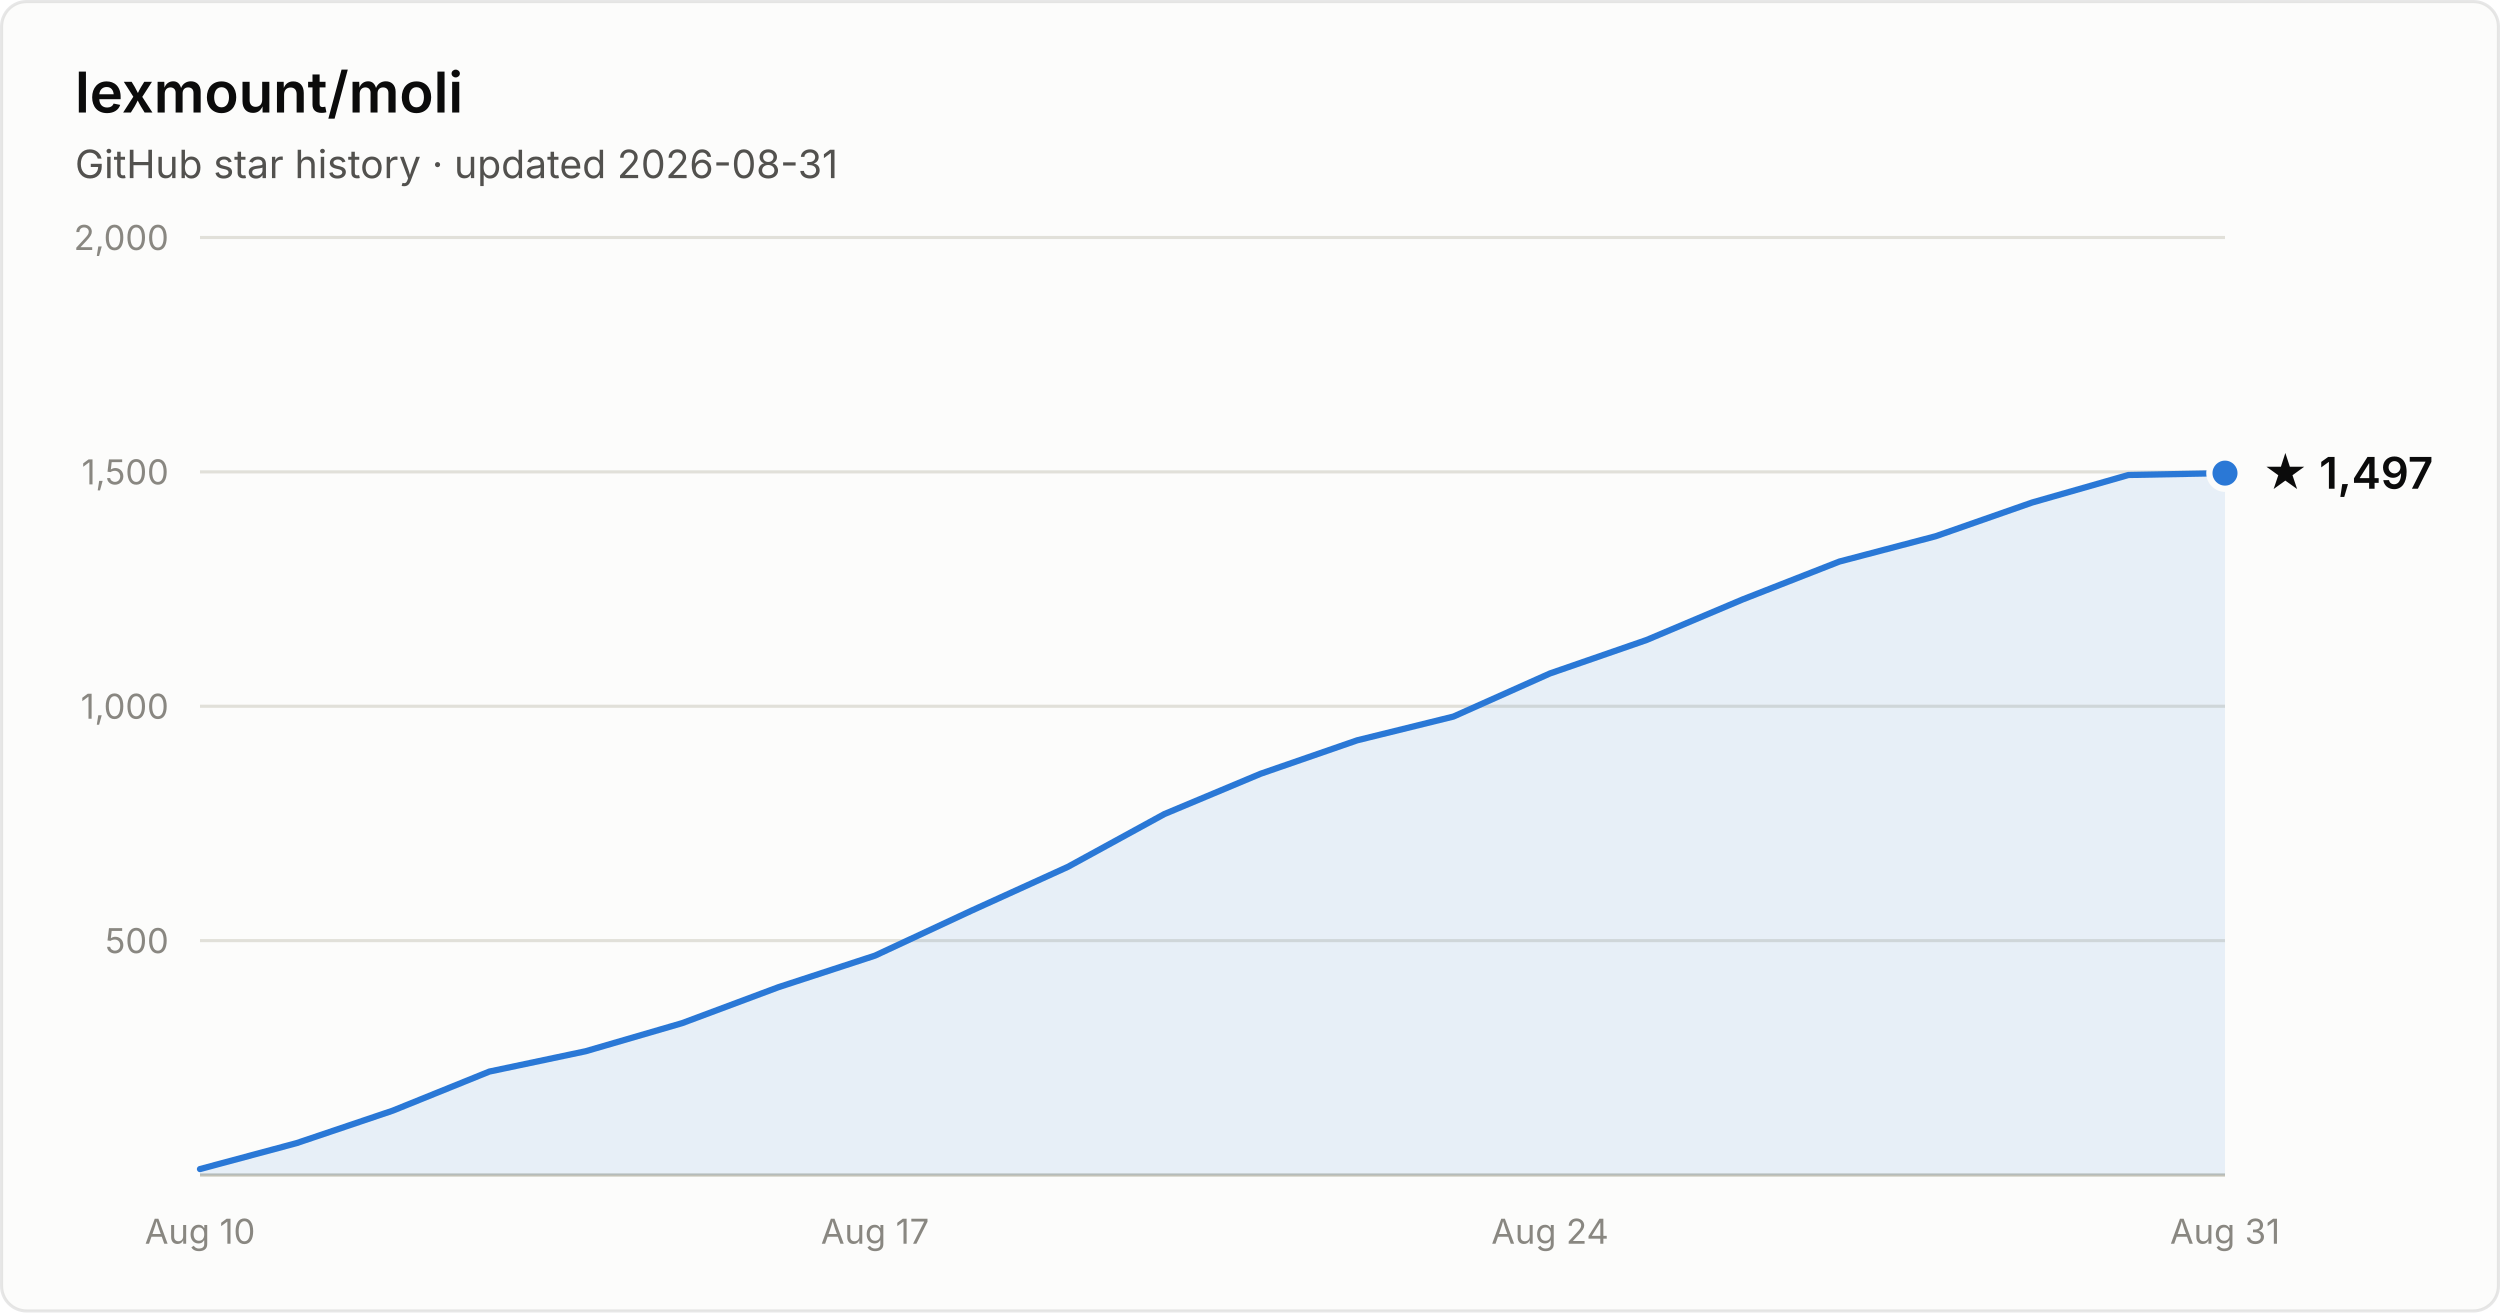
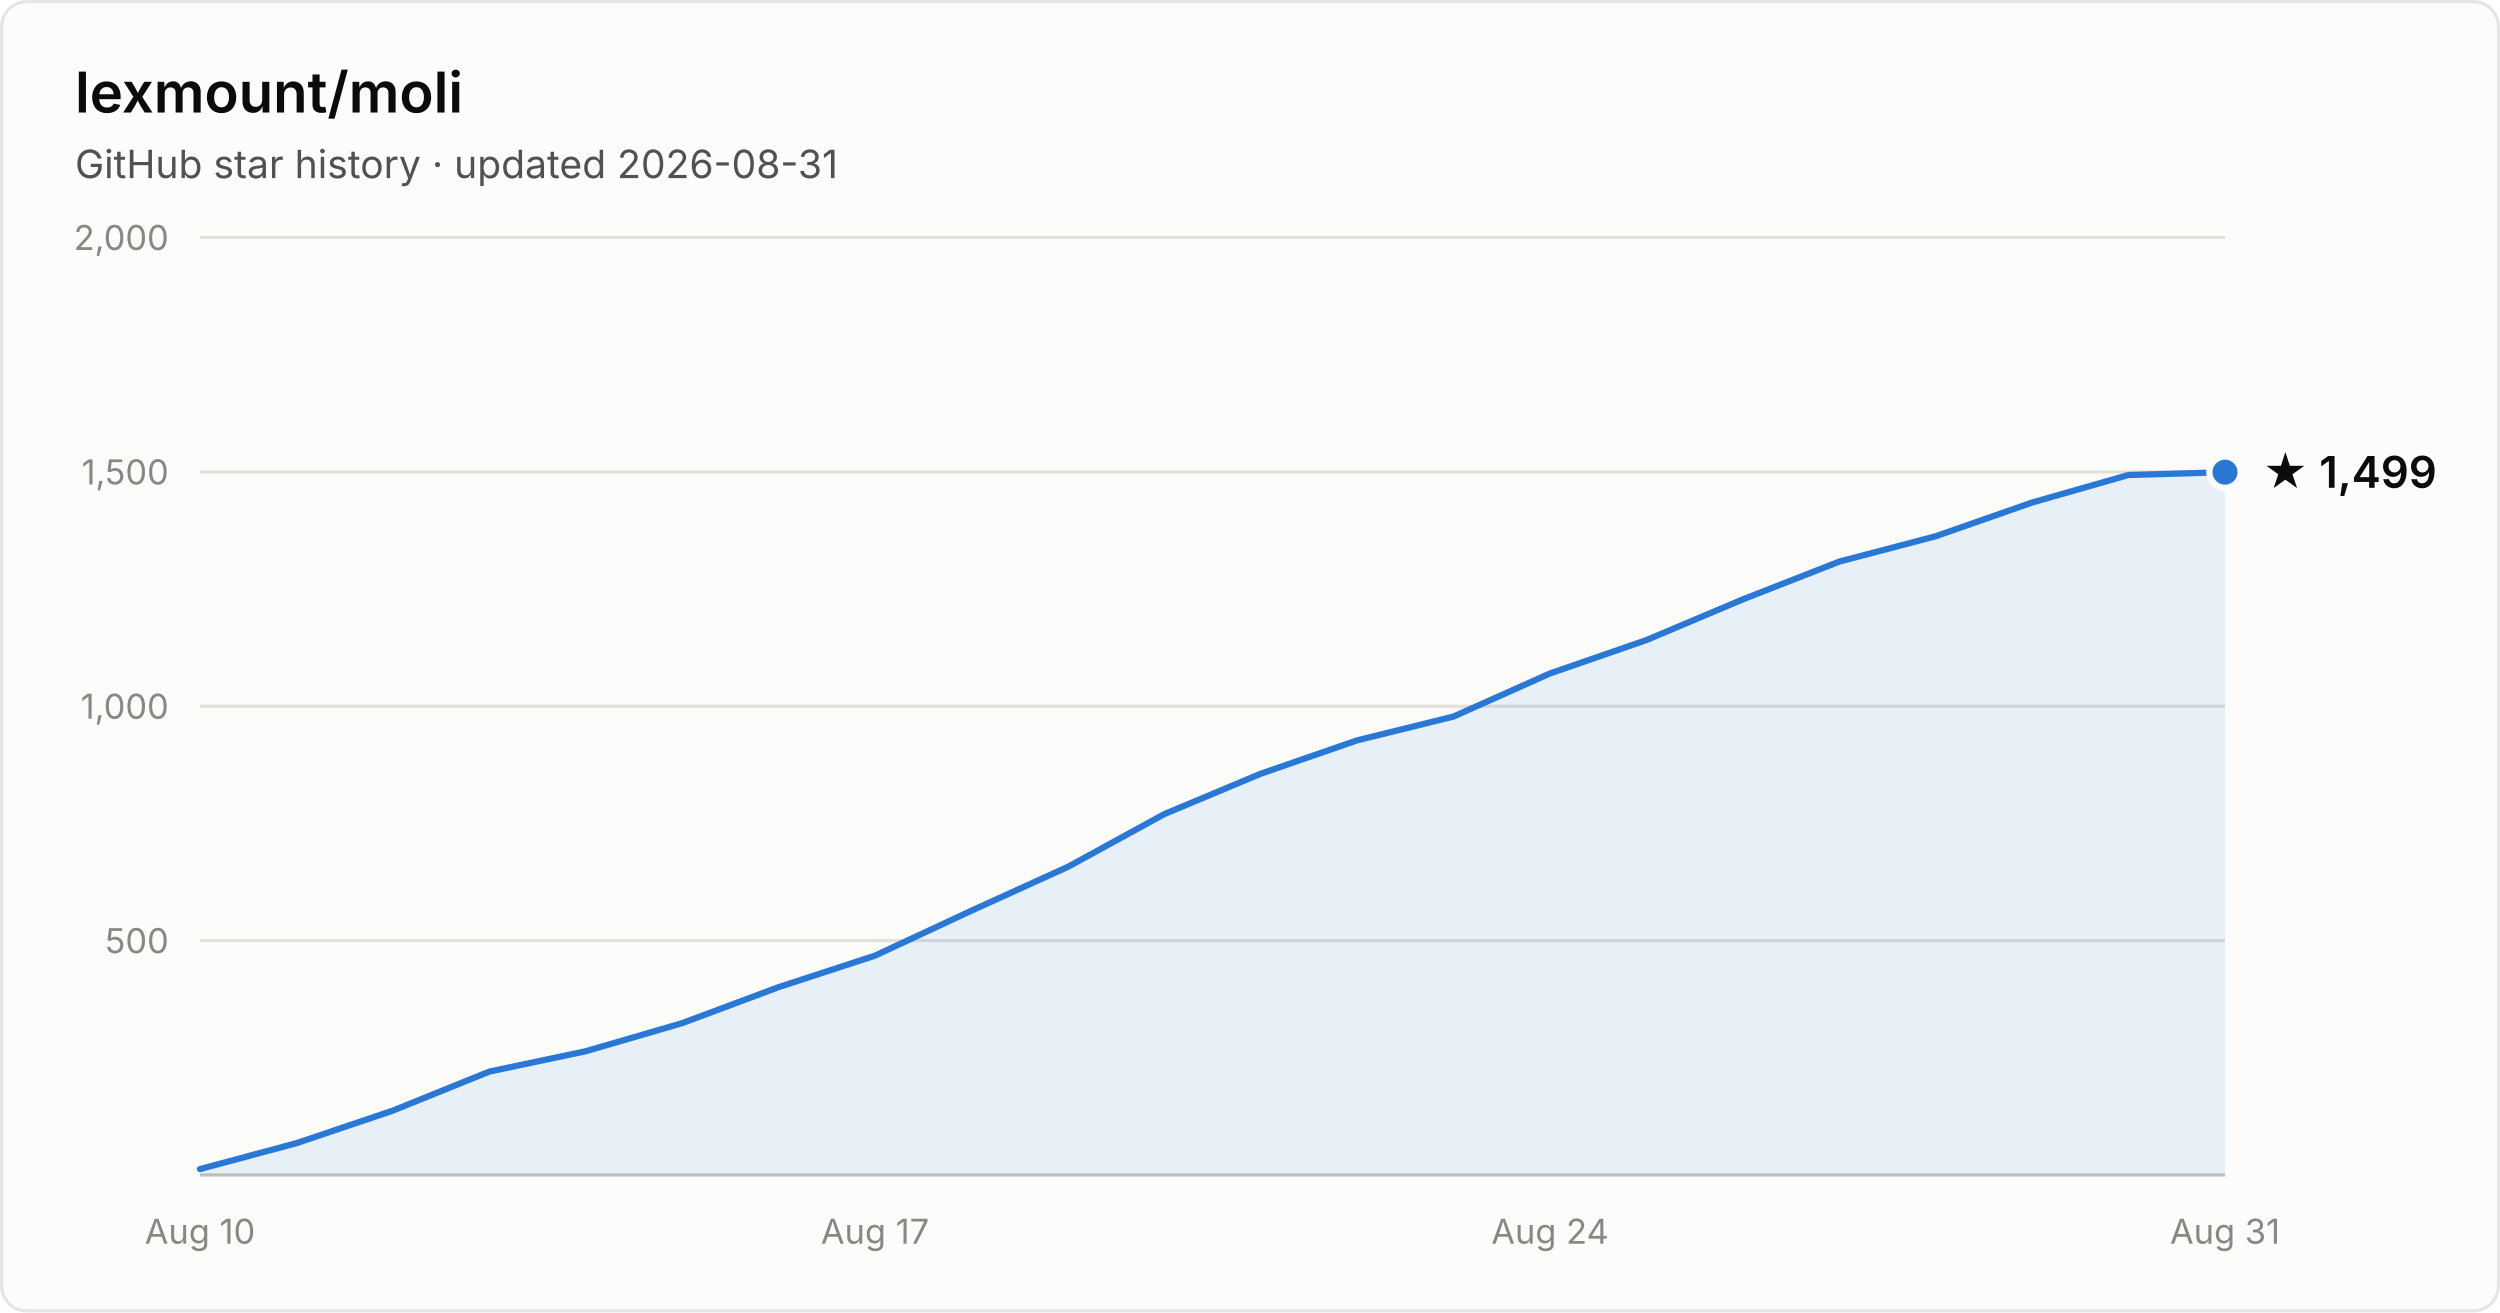
- <svg xmlns="http://www.w3.org/2000/svg" width="800" height="420" viewBox="0 0 800 420" font-family="system-ui, -apple-system, Segoe UI, sans-serif" role="img" aria-label="Star history of lexmount/moli: 1,497 stars as of 2026-08-31">
+ <svg xmlns="http://www.w3.org/2000/svg" width="800" height="420" viewBox="0 0 800 420" font-family="system-ui, -apple-system, Segoe UI, sans-serif" role="img" aria-label="Star history of lexmount/moli: 1,499 stars as of 2026-08-31">
  <rect x="0.5" y="0.5" width="799" height="419" rx="8" fill="#fcfcfb" stroke="rgba(11,11,11,0.10)" />
  <text x="24" y="36" fill="#0b0b0b" font-size="18" font-weight="600">lexmount/moli</text>
  <text x="24" y="57" fill="#52514e" font-size="12.5">GitHub star history · updated 2026-08-31</text>
  <line x1="64" y1="301.0" x2="712" y2="301.0" stroke="#e1e0d9" stroke-width="1" />
  <text x="54" y="305.0" text-anchor="end" fill="#898781" font-size="11" style="font-variant-numeric:tabular-nums">500</text>
  <line x1="64" y1="226.0" x2="712" y2="226.0" stroke="#e1e0d9" stroke-width="1" />
  <text x="54" y="230.0" text-anchor="end" fill="#898781" font-size="11" style="font-variant-numeric:tabular-nums">1,000</text>
  <line x1="64" y1="151.0" x2="712" y2="151.0" stroke="#e1e0d9" stroke-width="1" />
  <text x="54" y="155.0" text-anchor="end" fill="#898781" font-size="11" style="font-variant-numeric:tabular-nums">1,500</text>
  <line x1="64" y1="76.0" x2="712" y2="76.0" stroke="#e1e0d9" stroke-width="1" />
  <text x="54" y="80.0" text-anchor="end" fill="#898781" font-size="11" style="font-variant-numeric:tabular-nums">2,000</text>
  <line x1="64" y1="376" x2="712" y2="376" stroke="#c3c2b7" stroke-width="1" />
  <text x="64.0" y="398" text-anchor="middle" fill="#898781" font-size="11" style="font-variant-numeric:tabular-nums">Aug 10</text>
  <text x="280.0" y="398" text-anchor="middle" fill="#898781" font-size="11" style="font-variant-numeric:tabular-nums">Aug 17</text>
  <text x="496.0" y="398" text-anchor="middle" fill="#898781" font-size="11" style="font-variant-numeric:tabular-nums">Aug 24</text>
  <text x="712.0" y="398" text-anchor="middle" fill="#898781" font-size="11" style="font-variant-numeric:tabular-nums">Aug 31</text>
-   <path d="M64.0 374.1 L94.9 365.8 L125.7 355.4 L156.6 342.9 L187.4 336.4 L218.3 327.4 L249.1 315.9 L280.0 305.8 L310.9 291.4 L341.7 277.4 L372.6 260.5 L403.4 247.6 L434.3 236.9 L465.1 229.3 L496.0 215.5 L526.9 204.8 L557.7 191.8 L588.6 179.7 L619.4 171.6 L650.3 160.8 L681.1 152.0 L712.0 151.4 L712.0 376 L64.0 376 Z" fill="#2a78d6" fill-opacity="0.1" />
-   <path d="M64.0 374.1 L94.9 365.8 L125.7 355.4 L156.6 342.9 L187.4 336.4 L218.3 327.4 L249.1 315.9 L280.0 305.8 L310.9 291.4 L341.7 277.4 L372.6 260.5 L403.4 247.6 L434.3 236.9 L465.1 229.3 L496.0 215.5 L526.9 204.8 L557.7 191.8 L588.6 179.7 L619.4 171.6 L650.3 160.8 L681.1 152.0 L712.0 151.4" fill="none" stroke="#2a78d6" stroke-width="2" stroke-linejoin="round" stroke-linecap="round" />
-   <circle cx="712.0" cy="151.4" r="5" fill="#2a78d6" stroke="#fcfcfb" stroke-width="2" />
-   <text x="724.0" y="156.4" fill="#0b0b0b" font-size="14" font-weight="600">★ 1,497</text>
+   <path d="M64.0 374.1 L94.9 365.8 L125.7 355.4 L156.6 342.9 L187.4 336.4 L218.3 327.4 L249.1 315.9 L280.0 305.8 L310.9 291.4 L341.7 277.4 L372.6 260.5 L403.4 247.6 L434.3 236.9 L465.1 229.3 L496.0 215.5 L526.9 204.8 L557.7 191.8 L588.6 179.7 L619.4 171.6 L650.3 160.8 L681.1 152.0 L712.0 151.1 L712.0 376 L64.0 376 Z" fill="#2a78d6" fill-opacity="0.1" />
+   <path d="M64.0 374.1 L94.9 365.8 L125.7 355.4 L156.6 342.9 L187.4 336.4 L218.3 327.4 L249.1 315.9 L280.0 305.8 L310.9 291.4 L341.7 277.4 L372.6 260.5 L403.4 247.6 L434.3 236.9 L465.1 229.3 L496.0 215.5 L526.9 204.8 L557.7 191.8 L588.6 179.7 L619.4 171.6 L650.3 160.8 L681.1 152.0 L712.0 151.1" fill="none" stroke="#2a78d6" stroke-width="2" stroke-linejoin="round" stroke-linecap="round" />
+   <circle cx="712.0" cy="151.1" r="5" fill="#2a78d6" stroke="#fcfcfb" stroke-width="2" />
+   <text x="724.0" y="156.1" fill="#0b0b0b" font-size="14" font-weight="600">★ 1,499</text>
</svg>
